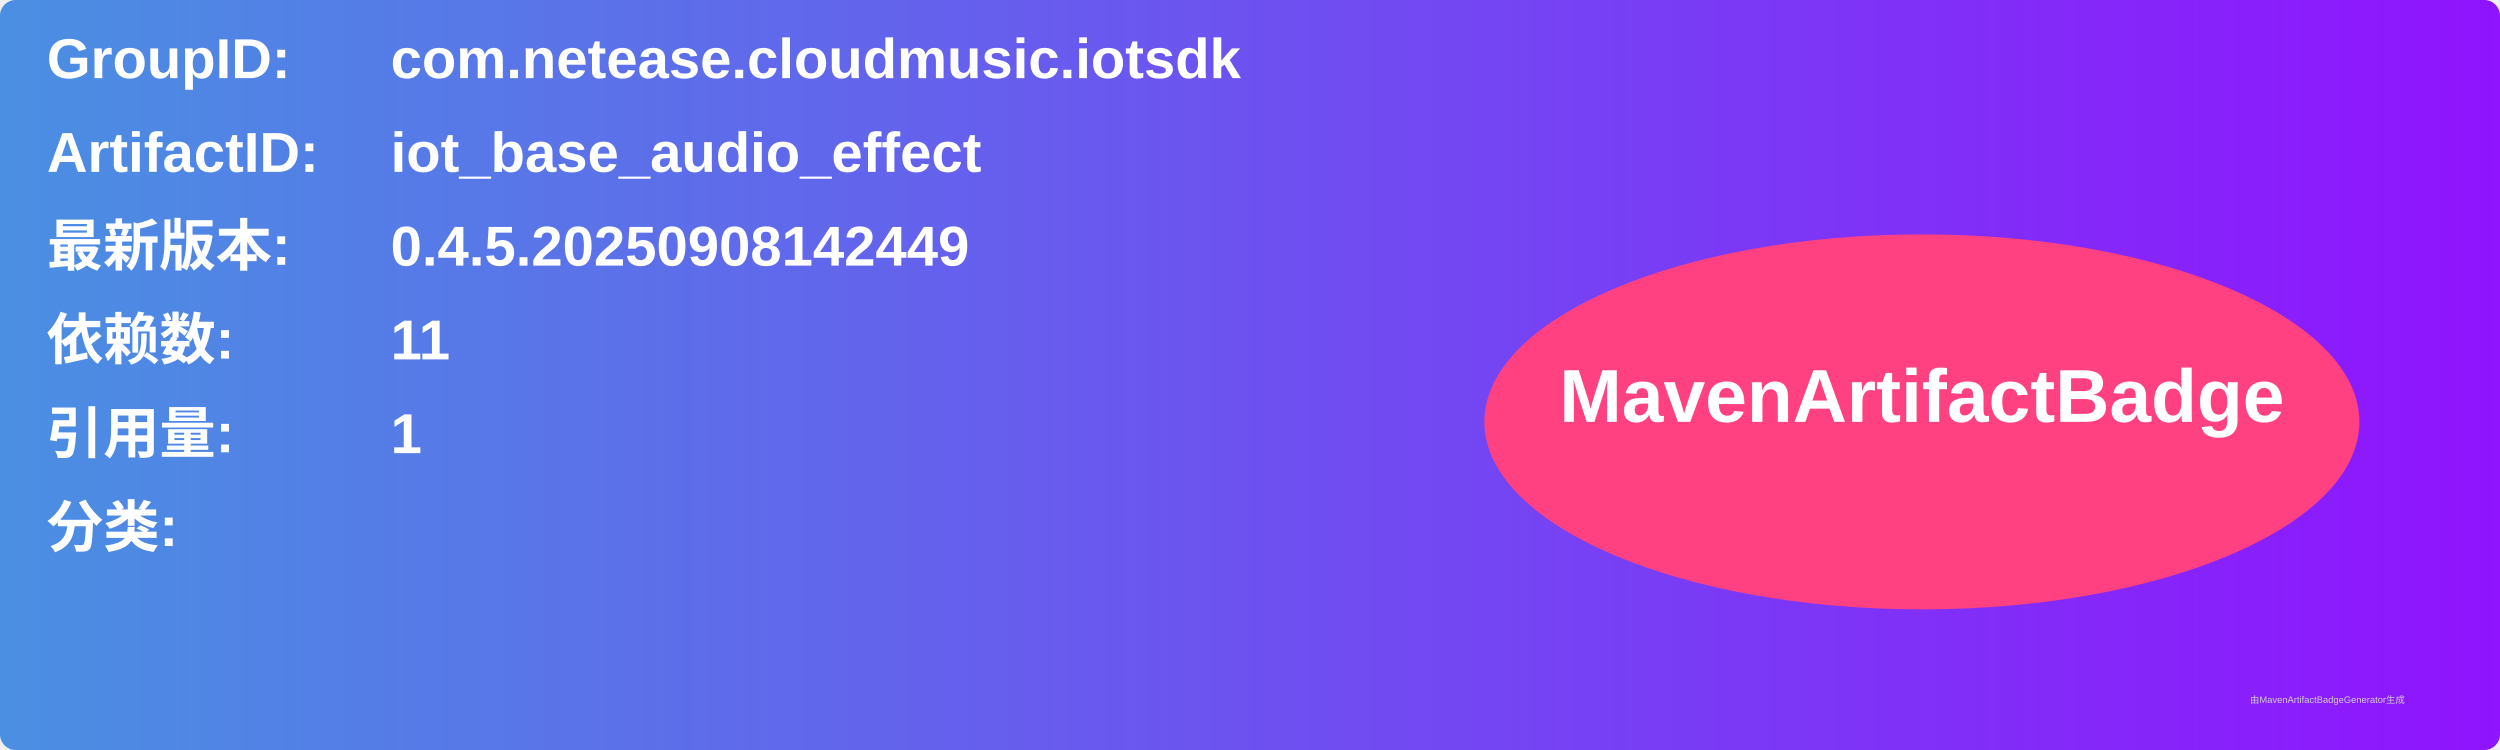
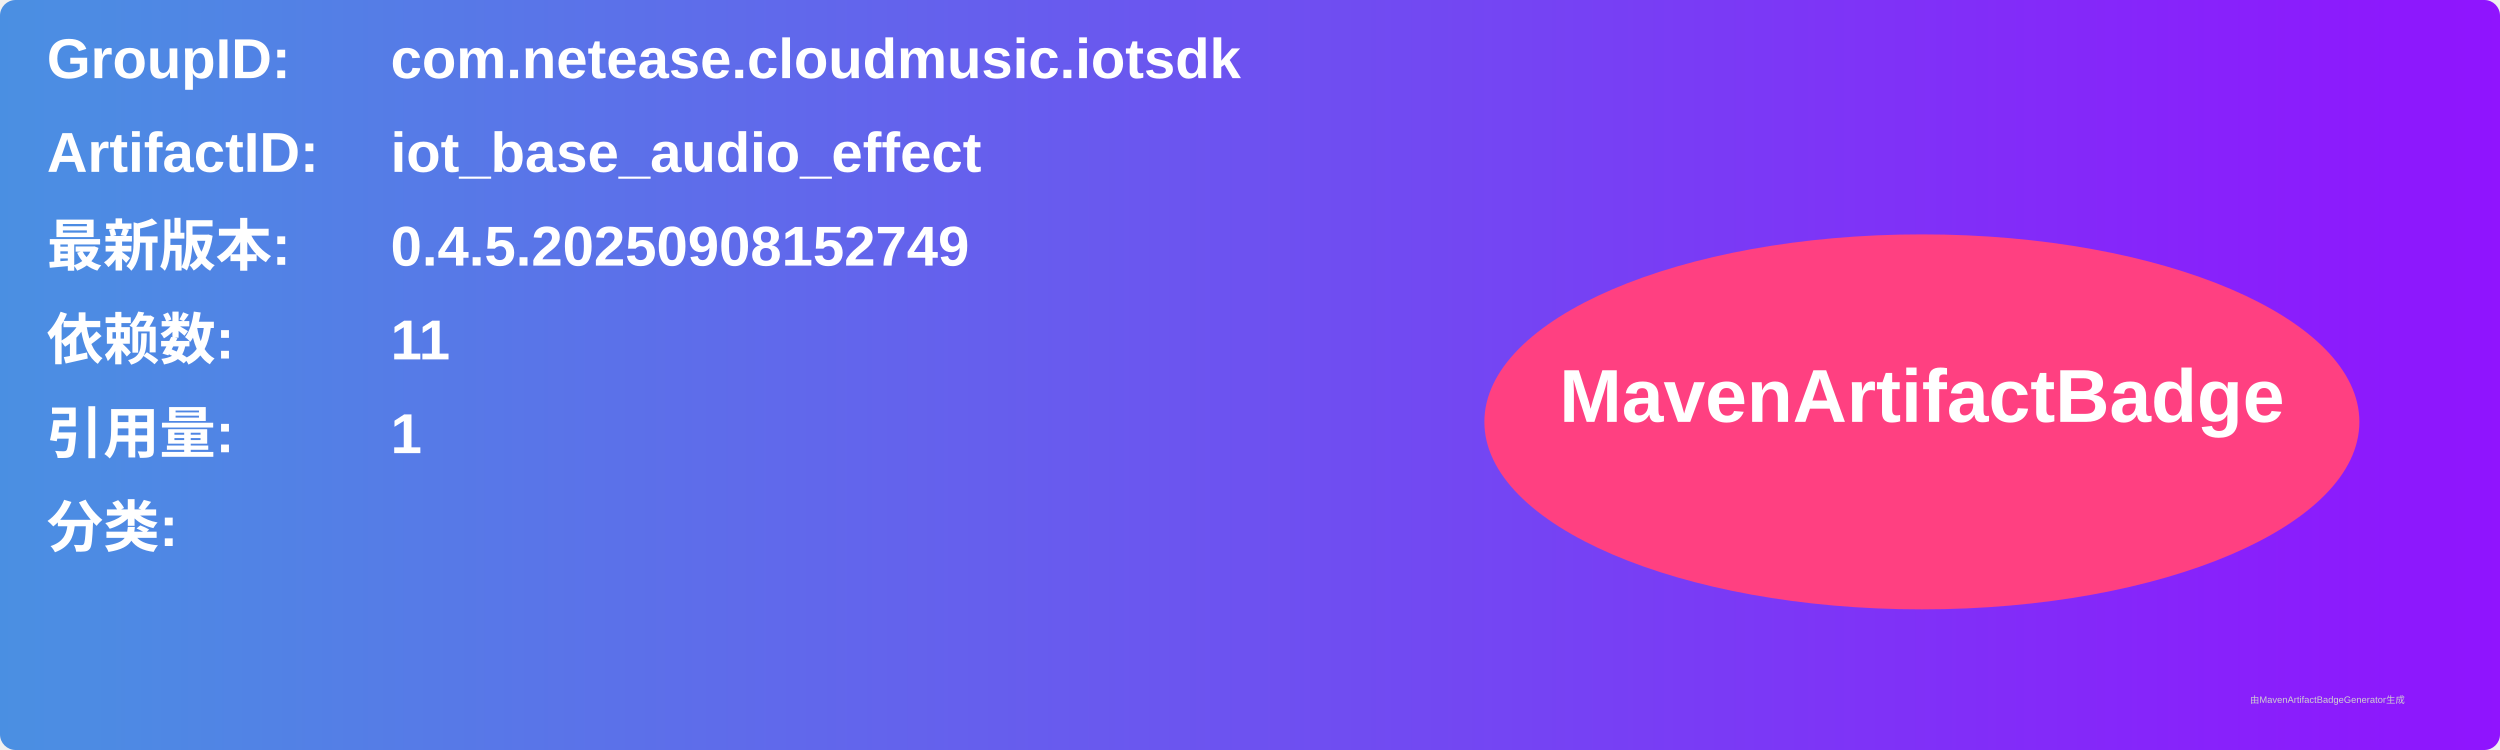
<svg xmlns="http://www.w3.org/2000/svg" width="800" height="240" viewBox="0 0 800 240">
  <linearGradient id="grad" x1="0%" y1="0%" x2="100%" y2="0%">
    <stop offset="0%" stop-color="#4a90e2" />
    <stop offset="100%" stop-color="#9013fe" />
  </linearGradient>
  <rect width="100%" height="100%" rx="5" ry="5" fill="url(#grad)" />
  <g transform="translate(15, 15)">
    <text x="0" y="10" font-family="Arial" font-size="18" fill="white" font-weight="bold" width="260">GroupID:</text>
    <text x="110" y="10" font-family="Arial" font-size="18" fill="white" font-weight="bold" width="460">com.netease.cloudmusic.iotsdk</text>
    <text x="0" y="40" font-family="Arial" font-size="18" fill="white" font-weight="bold" width="260">ArtifactID:</text>
    <text x="110" y="40" font-family="Arial" font-size="18" fill="white" font-weight="bold" width="460">iot_base_audio_effect</text>
    <text x="0" y="70" font-family="Arial" font-size="18" fill="white" font-weight="bold">最新版本:</text>
    <text x="110" y="70" font-family="Arial" font-size="18" fill="white" font-weight="bold">
-       <tspan font-weight="bold">0.4.5.20250908142449</tspan>
+       <tspan font-weight="bold">0.4.5.20250908152749</tspan>
    </text>
    <text x="0" y="100" font-family="Arial" font-size="18" fill="white" font-weight="bold">依赖数: </text>
    <text x="110" y="100" font-family="Arial" font-size="18" fill="white">
      <tspan font-weight="bold">11</tspan>
    </text>
    <text x="0" y="130" font-family="Arial" font-size="18" fill="white" font-weight="bold">引用量: </text>
    <text x="110" y="130" font-family="Arial" font-size="18" fill="white">
      <tspan font-weight="bold">1</tspan>
    </text>
    <text x="0" y="160" font-family="Arial" font-size="18" fill="white" font-weight="bold">分类:</text>
    <text x="10" y="190" font-family="Arial" font-size="10" fill="white">
      <tspan font-weight="bold" />
    </text>
    <ellipse cx="600" cy="120" rx="140" ry="60" fill="#ff4081" />
    <text x="600" y="120" text-anchor="middle" font-family="Arial" font-size="24" fill="white" font-weight="bold">MavenArtifactBadge</text>
  </g>
  <text x="720" y="225" font-family="Arial" font-size="3" fill="#d0d0d0">由MavenArtifactBadgeGenerator生成</text>
</svg>
